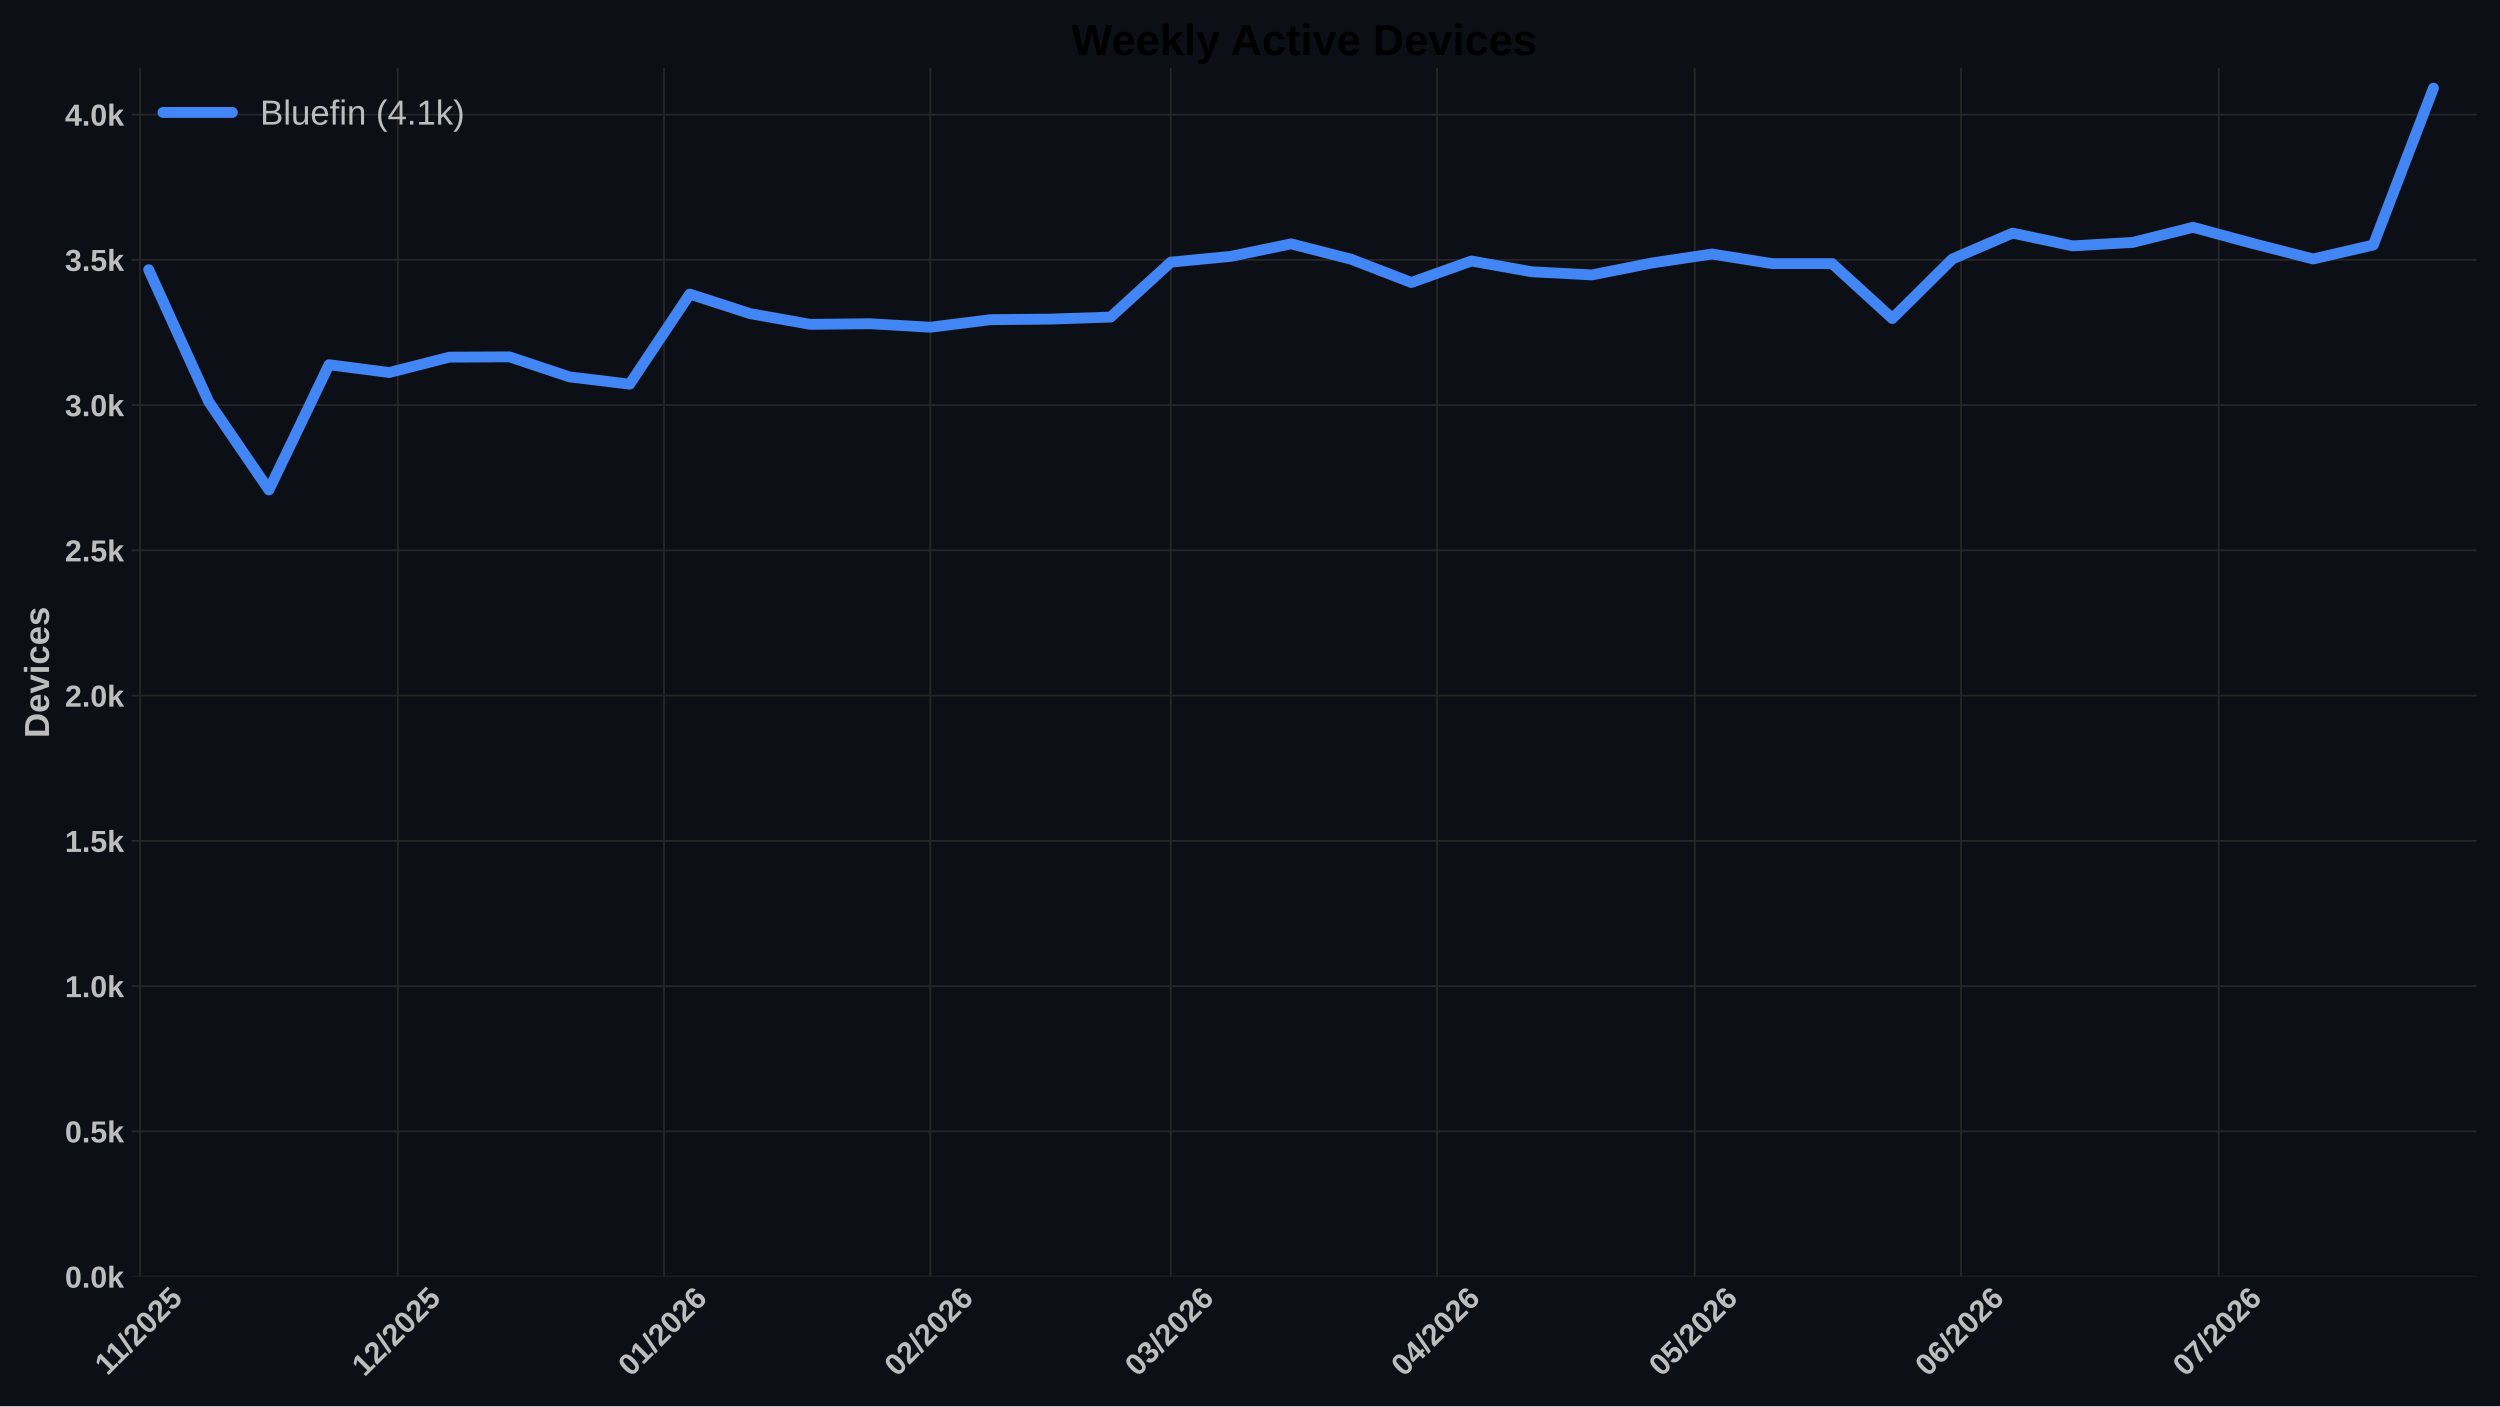
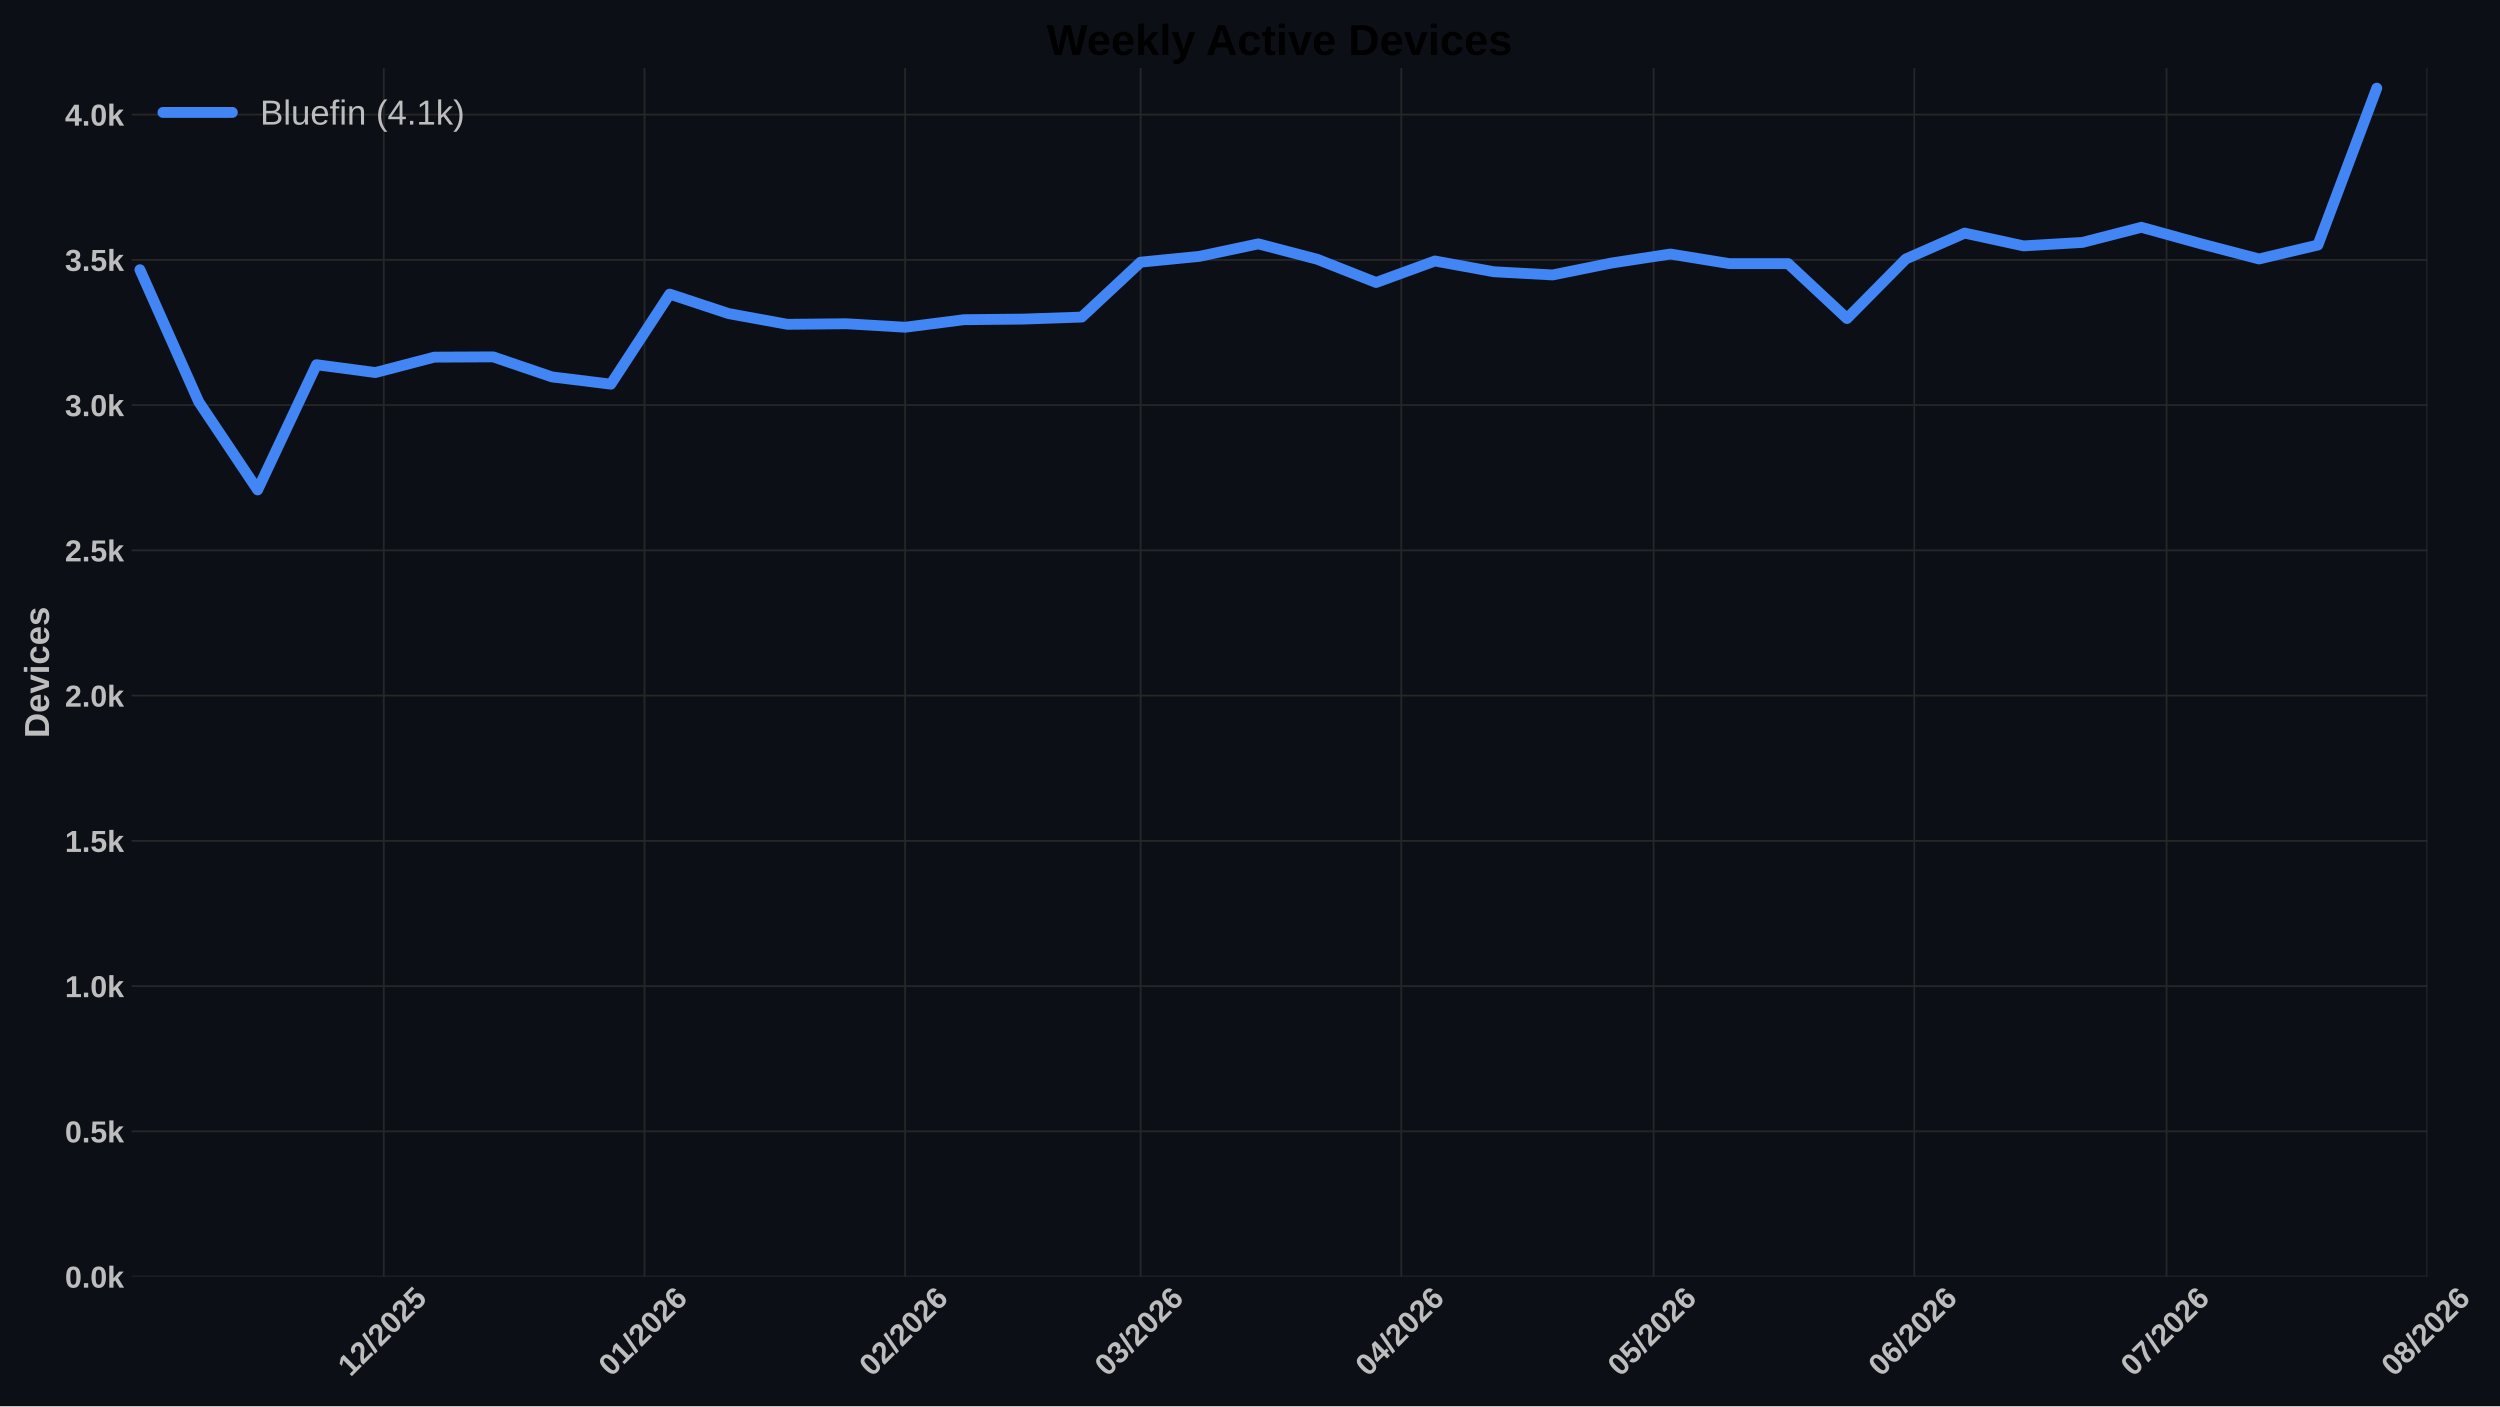
<svg xmlns="http://www.w3.org/2000/svg" xmlns:xlink="http://www.w3.org/1999/xlink" width="1152pt" height="648pt" viewBox="0 0 1152 648" version="1.1">
  <defs>
    <style type="text/css">*{stroke-linejoin: round; stroke-linecap: butt}</style>
  </defs>
  <g id="figure_1">
    <g id="patch_1">
      <path d="M 0 648  L 1152 648  L 1152 0  L 0 0  z " style="fill: #0c1016" />
    </g>
    <g id="axes_1">
      <g id="patch_2">
-         <path d="M 60.676 588.262  L 1141.2 588.262  L 1141.2 31.361  L 60.676 31.361  z " style="fill: #0c1016" />
+         <path d="M 60.676 588.262  L 1118.549 588.262  L 1118.549 31.361  L 60.676 31.361  z " style="fill: #0c1016" />
      </g>
      <g id="matplotlib.axis_1">
        <g id="xtick_1">
          <g id="line2d_1">
-             <path d="M 64.55 588.262  L 64.55 31.361  " clip-path="url(#p09e8acd601)" style="fill: none; stroke: #272727; stroke-width: 0.8; stroke-linecap: round" />
+             <path d="M 176.845 588.262  L 176.845 31.361  " clip-path="url(#pafa964f467)" style="fill: none; stroke: #272727; stroke-width: 0.8; stroke-linecap: round" />
          </g>
          <g id="line2d_2" />
          <g id="text_1">
-             <g style="fill: #bdbdbd" transform="translate(49.49422 634.2038) rotate(-45) scale(0.14 -0.14)">
+             <g style="fill: #bdbdbd" transform="translate(161.5171 634.7498) rotate(-45) scale(0.14 -0.14)">
              <defs>
                <path id="LiberationSans-Bold-14" d="M 403 0  L 403 653  L 1494 653  L 1494 3656  L 438 2997  L 438 3688  L 1541 4403  L 2372 4403  L 2372 653  L 3381 653  L 3381 0  L 403 0  z " transform="scale(0.015625)" />
+                 <path id="LiberationSans-Bold-15" d="M 222 0  L 222 609  Q 394 988 711 1347  Q 1028 1706 1509 2097  Q 1972 2472 2158 2715  Q 2344 2959 2344 3194  Q 2344 3769 1766 3769  Q 1484 3769 1336 3617  Q 1188 3466 1144 3163  L 259 3213  Q 334 3825 717 4147  Q 1100 4469 1759 4469  Q 2472 4469 2853 4144  Q 3234 3819 3234 3231  Q 3234 2922 3112 2672  Q 2991 2422 2800 2211  Q 2609 2000 2376 1815  Q 2144 1631 1925 1456  Q 1706 1281 1526 1103  Q 1347 925 1259 722  L 3303 722  L 3303 0  L 222 0  z " transform="scale(0.015625)" />
                <path id="LiberationSans-Bold-12" d="M 63 -128  L 972 4638  L 1716 4638  L 822 -128  L 63 -128  z " transform="scale(0.015625)" />
-                 <path id="LiberationSans-Bold-15" d="M 222 0  L 222 609  Q 394 988 711 1347  Q 1028 1706 1509 2097  Q 1972 2472 2158 2715  Q 2344 2959 2344 3194  Q 2344 3769 1766 3769  Q 1484 3769 1336 3617  Q 1188 3466 1144 3163  L 259 3213  Q 334 3825 717 4147  Q 1100 4469 1759 4469  Q 2472 4469 2853 4144  Q 3234 3819 3234 3231  Q 3234 2922 3112 2672  Q 2991 2422 2800 2211  Q 2609 2000 2376 1815  Q 2144 1631 1925 1456  Q 1706 1281 1526 1103  Q 1347 925 1259 722  L 3303 722  L 3303 0  L 222 0  z " transform="scale(0.015625)" />
                <path id="LiberationSans-Bold-13" d="M 3297 2203  Q 3297 1088 2914 512  Q 2531 -63 1766 -63  Q 253 -63 253 2203  Q 253 2994 418 3494  Q 584 3994 915 4231  Q 1247 4469 1791 4469  Q 2572 4469 2934 3903  Q 3297 3338 3297 2203  z M 2416 2203  Q 2416 2813 2356 3150  Q 2297 3488 2165 3634  Q 2034 3781 1784 3781  Q 1519 3781 1383 3632  Q 1247 3484 1189 3148  Q 1131 2813 1131 2203  Q 1131 1600 1192 1261  Q 1253 922 1386 775  Q 1519 628 1772 628  Q 2022 628 2158 783  Q 2294 938 2355 1278  Q 2416 1619 2416 2203  z " transform="scale(0.015625)" />
                <path id="LiberationSans-Bold-18" d="M 3381 1466  Q 3381 766 2945 351  Q 2509 -63 1750 -63  Q 1088 -63 689 235  Q 291 534 197 1100  L 1075 1172  Q 1144 891 1319 762  Q 1494 634 1759 634  Q 2088 634 2283 843  Q 2478 1053 2478 1447  Q 2478 1794 2293 2001  Q 2109 2209 1778 2209  Q 1413 2209 1181 1925  L 325 1925  L 478 4403  L 3125 4403  L 3125 3750  L 1275 3750  L 1203 2638  Q 1522 2919 2000 2919  Q 2628 2919 3004 2528  Q 3381 2138 3381 1466  z " transform="scale(0.015625)" />
              </defs>
              <use xlink:href="#LiberationSans-Bold-14" />
-               <use xlink:href="#LiberationSans-Bold-14" transform="translate(50.09375 0)" />
-               <use xlink:href="#LiberationSans-Bold-12" transform="translate(105.7031 0)" />
-               <use xlink:href="#LiberationSans-Bold-15" transform="translate(133.4844 0)" />
-               <use xlink:href="#LiberationSans-Bold-13" transform="translate(189.0938 0)" />
-               <use xlink:href="#LiberationSans-Bold-15" transform="translate(244.7031 0)" />
-               <use xlink:href="#LiberationSans-Bold-18" transform="translate(300.3125 0)" />
+               <use xlink:href="#LiberationSans-Bold-15" transform="translate(55.60938 0)" />
+               <use xlink:href="#LiberationSans-Bold-12" transform="translate(111.2188 0)" />
+               <use xlink:href="#LiberationSans-Bold-15" transform="translate(139 0)" />
+               <use xlink:href="#LiberationSans-Bold-13" transform="translate(194.6094 0)" />
+               <use xlink:href="#LiberationSans-Bold-15" transform="translate(250.2188 0)" />
+               <use xlink:href="#LiberationSans-Bold-18" transform="translate(305.8281 0)" />
            </g>
          </g>
        </g>
        <g id="xtick_2">
          <g id="line2d_3">
-             <path d="M 183.289 588.262  L 183.289 31.361  " clip-path="url(#p09e8acd601)" style="fill: none; stroke: #272727; stroke-width: 0.8; stroke-linecap: round" />
+             <path d="M 296.97 588.262  L 296.97 31.361  " clip-path="url(#pafa964f467)" style="fill: none; stroke: #272727; stroke-width: 0.8; stroke-linecap: round" />
          </g>
          <g id="line2d_4" />
          <g id="text_2">
-             <g style="fill: #bdbdbd" transform="translate(167.9602 634.7498) rotate(-45) scale(0.14 -0.14)">
-               <use xlink:href="#LiberationSans-Bold-14" />
-               <use xlink:href="#LiberationSans-Bold-15" transform="translate(55.60938 0)" />
-               <use xlink:href="#LiberationSans-Bold-12" transform="translate(111.2188 0)" />
-               <use xlink:href="#LiberationSans-Bold-15" transform="translate(139 0)" />
-               <use xlink:href="#LiberationSans-Bold-13" transform="translate(194.6094 0)" />
-               <use xlink:href="#LiberationSans-Bold-15" transform="translate(250.2188 0)" />
-               <use xlink:href="#LiberationSans-Bold-18" transform="translate(305.8281 0)" />
+             <g style="fill: #bdbdbd" transform="translate(281.6419 634.7498) rotate(-45) scale(0.14 -0.14)">
+               <defs>
+                 <path id="LiberationSans-Bold-19" d="M 3328 1441  Q 3328 738 2934 337  Q 2541 -63 1847 -63  Q 1069 -63 651 482  Q 234 1028 234 2100  Q 234 3278 657 3873  Q 1081 4469 1869 4469  Q 2428 4469 2751 4222  Q 3075 3975 3209 3456  L 2381 3341  Q 2263 3775 1850 3775  Q 1497 3775 1295 3422  Q 1094 3069 1094 2350  Q 1234 2584 1484 2709  Q 1734 2834 2050 2834  Q 2641 2834 2984 2459  Q 3328 2084 3328 1441  z M 2447 1416  Q 2447 1791 2273 1989  Q 2100 2188 1797 2188  Q 1506 2188 1331 2002  Q 1156 1816 1156 1509  Q 1156 1125 1339 873  Q 1522 622 1819 622  Q 2116 622 2281 833  Q 2447 1044 2447 1416  z " transform="scale(0.015625)" />
+               </defs>
+               <use xlink:href="#LiberationSans-Bold-13" />
+               <use xlink:href="#LiberationSans-Bold-14" transform="translate(55.60938 0)" />
+               <use xlink:href="#LiberationSans-Bold-12" transform="translate(111.2188 0)" />
+               <use xlink:href="#LiberationSans-Bold-15" transform="translate(139 0)" />
+               <use xlink:href="#LiberationSans-Bold-13" transform="translate(194.6094 0)" />
+               <use xlink:href="#LiberationSans-Bold-15" transform="translate(250.2188 0)" />
+               <use xlink:href="#LiberationSans-Bold-19" transform="translate(305.8281 0)" />
            </g>
          </g>
        </g>
        <g id="xtick_3">
          <g id="line2d_5">
-             <path d="M 305.985 588.262  L 305.985 31.361  " clip-path="url(#p09e8acd601)" style="fill: none; stroke: #272727; stroke-width: 0.8; stroke-linecap: round" />
+             <path d="M 417.095 588.262  L 417.095 31.361  " clip-path="url(#pafa964f467)" style="fill: none; stroke: #272727; stroke-width: 0.8; stroke-linecap: round" />
          </g>
          <g id="line2d_6" />
          <g id="text_3">
-             <g style="fill: #bdbdbd" transform="translate(290.6571 634.7498) rotate(-45) scale(0.14 -0.14)">
-               <defs>
-                 <path id="LiberationSans-Bold-19" d="M 3328 1441  Q 3328 738 2934 337  Q 2541 -63 1847 -63  Q 1069 -63 651 482  Q 234 1028 234 2100  Q 234 3278 657 3873  Q 1081 4469 1869 4469  Q 2428 4469 2751 4222  Q 3075 3975 3209 3456  L 2381 3341  Q 2263 3775 1850 3775  Q 1497 3775 1295 3422  Q 1094 3069 1094 2350  Q 1234 2584 1484 2709  Q 1734 2834 2050 2834  Q 2641 2834 2984 2459  Q 3328 2084 3328 1441  z M 2447 1416  Q 2447 1791 2273 1989  Q 2100 2188 1797 2188  Q 1506 2188 1331 2002  Q 1156 1816 1156 1509  Q 1156 1125 1339 873  Q 1522 622 1819 622  Q 2116 622 2281 833  Q 2447 1044 2447 1416  z " transform="scale(0.015625)" />
-               </defs>
-               <use xlink:href="#LiberationSans-Bold-13" />
-               <use xlink:href="#LiberationSans-Bold-14" transform="translate(55.60938 0)" />
+             <g style="fill: #bdbdbd" transform="translate(401.7667 634.7498) rotate(-45) scale(0.14 -0.14)">
+               <use xlink:href="#LiberationSans-Bold-13" />
+               <use xlink:href="#LiberationSans-Bold-15" transform="translate(55.60938 0)" />
              <use xlink:href="#LiberationSans-Bold-12" transform="translate(111.2188 0)" />
              <use xlink:href="#LiberationSans-Bold-15" transform="translate(139 0)" />
              <use xlink:href="#LiberationSans-Bold-13" transform="translate(194.6094 0)" />
              <use xlink:href="#LiberationSans-Bold-15" transform="translate(250.2188 0)" />
              <use xlink:href="#LiberationSans-Bold-19" transform="translate(305.8281 0)" />
            </g>
          </g>
        </g>
        <g id="xtick_4">
          <g id="line2d_7">
-             <path d="M 428.682 588.262  L 428.682 31.361  " clip-path="url(#p09e8acd601)" style="fill: none; stroke: #272727; stroke-width: 0.8; stroke-linecap: round" />
+             <path d="M 525.595 588.262  L 525.595 31.361  " clip-path="url(#pafa964f467)" style="fill: none; stroke: #272727; stroke-width: 0.8; stroke-linecap: round" />
          </g>
          <g id="line2d_8" />
          <g id="text_4">
-             <g style="fill: #bdbdbd" transform="translate(413.354 634.7498) rotate(-45) scale(0.14 -0.14)">
-               <use xlink:href="#LiberationSans-Bold-13" />
-               <use xlink:href="#LiberationSans-Bold-15" transform="translate(55.60938 0)" />
+             <g style="fill: #bdbdbd" transform="translate(510.2665 634.7498) rotate(-45) scale(0.14 -0.14)">
+               <defs>
+                 <path id="LiberationSans-Bold-16" d="M 3328 1222  Q 3328 603 2922 265  Q 2516 -72 1766 -72  Q 1056 -72 637 254  Q 219 581 147 1197  L 1041 1275  Q 1125 641 1763 641  Q 2078 641 2253 797  Q 2428 953 2428 1275  Q 2428 1569 2215 1725  Q 2003 1881 1584 1881  L 1278 1881  L 1278 2591  L 1566 2591  Q 1944 2591 2134 2745  Q 2325 2900 2325 3188  Q 2325 3459 2173 3614  Q 2022 3769 1731 3769  Q 1459 3769 1292 3619  Q 1125 3469 1100 3194  L 222 3256  Q 291 3825 694 4147  Q 1097 4469 1747 4469  Q 2438 4469 2827 4158  Q 3216 3847 3216 3297  Q 3216 2884 2973 2618  Q 2731 2353 2275 2266  L 2275 2253  Q 2781 2194 3054 1920  Q 3328 1647 3328 1222  z " transform="scale(0.015625)" />
+               </defs>
+               <use xlink:href="#LiberationSans-Bold-13" />
+               <use xlink:href="#LiberationSans-Bold-16" transform="translate(55.60938 0)" />
              <use xlink:href="#LiberationSans-Bold-12" transform="translate(111.2188 0)" />
              <use xlink:href="#LiberationSans-Bold-15" transform="translate(139 0)" />
              <use xlink:href="#LiberationSans-Bold-13" transform="translate(194.6094 0)" />
              <use xlink:href="#LiberationSans-Bold-15" transform="translate(250.2188 0)" />
              <use xlink:href="#LiberationSans-Bold-19" transform="translate(305.8281 0)" />
            </g>
          </g>
        </g>
        <g id="xtick_5">
          <g id="line2d_9">
-             <path d="M 539.505 588.262  L 539.505 31.361  " clip-path="url(#p09e8acd601)" style="fill: none; stroke: #272727; stroke-width: 0.8; stroke-linecap: round" />
+             <path d="M 645.72 588.262  L 645.72 31.361  " clip-path="url(#pafa964f467)" style="fill: none; stroke: #272727; stroke-width: 0.8; stroke-linecap: round" />
          </g>
          <g id="line2d_10" />
          <g id="text_5">
-             <g style="fill: #bdbdbd" transform="translate(524.177 634.7498) rotate(-45) scale(0.14 -0.14)">
-               <defs>
-                 <path id="LiberationSans-Bold-16" d="M 3328 1222  Q 3328 603 2922 265  Q 2516 -72 1766 -72  Q 1056 -72 637 254  Q 219 581 147 1197  L 1041 1275  Q 1125 641 1763 641  Q 2078 641 2253 797  Q 2428 953 2428 1275  Q 2428 1569 2215 1725  Q 2003 1881 1584 1881  L 1278 1881  L 1278 2591  L 1566 2591  Q 1944 2591 2134 2745  Q 2325 2900 2325 3188  Q 2325 3459 2173 3614  Q 2022 3769 1731 3769  Q 1459 3769 1292 3619  Q 1125 3469 1100 3194  L 222 3256  Q 291 3825 694 4147  Q 1097 4469 1747 4469  Q 2438 4469 2827 4158  Q 3216 3847 3216 3297  Q 3216 2884 2973 2618  Q 2731 2353 2275 2266  L 2275 2253  Q 2781 2194 3054 1920  Q 3328 1647 3328 1222  z " transform="scale(0.015625)" />
-               </defs>
-               <use xlink:href="#LiberationSans-Bold-13" />
-               <use xlink:href="#LiberationSans-Bold-16" transform="translate(55.60938 0)" />
+             <g style="fill: #bdbdbd" transform="translate(630.3912 634.7498) rotate(-45) scale(0.14 -0.14)">
+               <defs>
+                 <path id="LiberationSans-Bold-17" d="M 2938 897  L 2938 0  L 2100 0  L 2100 897  L 97 897  L 97 1556  L 1956 4403  L 2938 4403  L 2938 1550  L 3525 1550  L 3525 897  L 2938 897  z M 2100 2991  Q 2100 3159 2111 3356  Q 2122 3553 2128 3609  Q 2047 3434 1834 3103  L 813 1550  L 2100 1550  L 2100 2991  z " transform="scale(0.015625)" />
+               </defs>
+               <use xlink:href="#LiberationSans-Bold-13" />
+               <use xlink:href="#LiberationSans-Bold-17" transform="translate(55.60938 0)" />
              <use xlink:href="#LiberationSans-Bold-12" transform="translate(111.2188 0)" />
              <use xlink:href="#LiberationSans-Bold-15" transform="translate(139 0)" />
              <use xlink:href="#LiberationSans-Bold-13" transform="translate(194.6094 0)" />
              <use xlink:href="#LiberationSans-Bold-15" transform="translate(250.2188 0)" />
              <use xlink:href="#LiberationSans-Bold-19" transform="translate(305.8281 0)" />
            </g>
          </g>
        </g>
        <g id="xtick_6">
          <g id="line2d_11">
-             <path d="M 662.202 588.262  L 662.202 31.361  " clip-path="url(#p09e8acd601)" style="fill: none; stroke: #272727; stroke-width: 0.8; stroke-linecap: round" />
+             <path d="M 761.969 588.262  L 761.969 31.361  " clip-path="url(#pafa964f467)" style="fill: none; stroke: #272727; stroke-width: 0.8; stroke-linecap: round" />
          </g>
          <g id="line2d_12" />
          <g id="text_6">
-             <g style="fill: #bdbdbd" transform="translate(646.8739 634.7498) rotate(-45) scale(0.14 -0.14)">
-               <defs>
-                 <path id="LiberationSans-Bold-17" d="M 2938 897  L 2938 0  L 2100 0  L 2100 897  L 97 897  L 97 1556  L 1956 4403  L 2938 4403  L 2938 1550  L 3525 1550  L 3525 897  L 2938 897  z M 2100 2991  Q 2100 3159 2111 3356  Q 2122 3553 2128 3609  Q 2047 3434 1834 3103  L 813 1550  L 2100 1550  L 2100 2991  z " transform="scale(0.015625)" />
-               </defs>
-               <use xlink:href="#LiberationSans-Bold-13" />
-               <use xlink:href="#LiberationSans-Bold-17" transform="translate(55.60938 0)" />
+             <g style="fill: #bdbdbd" transform="translate(746.641 634.7498) rotate(-45) scale(0.14 -0.14)">
+               <use xlink:href="#LiberationSans-Bold-13" />
+               <use xlink:href="#LiberationSans-Bold-18" transform="translate(55.60938 0)" />
              <use xlink:href="#LiberationSans-Bold-12" transform="translate(111.2188 0)" />
              <use xlink:href="#LiberationSans-Bold-15" transform="translate(139 0)" />
              <use xlink:href="#LiberationSans-Bold-13" transform="translate(194.6094 0)" />
              <use xlink:href="#LiberationSans-Bold-15" transform="translate(250.2188 0)" />
              <use xlink:href="#LiberationSans-Bold-19" transform="translate(305.8281 0)" />
            </g>
          </g>
        </g>
        <g id="xtick_7">
          <g id="line2d_13">
-             <path d="M 780.941 588.262  L 780.941 31.361  " clip-path="url(#p09e8acd601)" style="fill: none; stroke: #272727; stroke-width: 0.8; stroke-linecap: round" />
+             <path d="M 882.094 588.262  L 882.094 31.361  " clip-path="url(#pafa964f467)" style="fill: none; stroke: #272727; stroke-width: 0.8; stroke-linecap: round" />
          </g>
          <g id="line2d_14" />
          <g id="text_7">
-             <g style="fill: #bdbdbd" transform="translate(765.6128 634.7498) rotate(-45) scale(0.14 -0.14)">
-               <use xlink:href="#LiberationSans-Bold-13" />
-               <use xlink:href="#LiberationSans-Bold-18" transform="translate(55.60938 0)" />
+             <g style="fill: #bdbdbd" transform="translate(866.7658 634.7498) rotate(-45) scale(0.14 -0.14)">
+               <use xlink:href="#LiberationSans-Bold-13" />
+               <use xlink:href="#LiberationSans-Bold-19" transform="translate(55.60938 0)" />
              <use xlink:href="#LiberationSans-Bold-12" transform="translate(111.2188 0)" />
              <use xlink:href="#LiberationSans-Bold-15" transform="translate(139 0)" />
              <use xlink:href="#LiberationSans-Bold-13" transform="translate(194.6094 0)" />
              <use xlink:href="#LiberationSans-Bold-15" transform="translate(250.2188 0)" />
              <use xlink:href="#LiberationSans-Bold-19" transform="translate(305.8281 0)" />
            </g>
          </g>
        </g>
        <g id="xtick_8">
          <g id="line2d_15">
-             <path d="M 903.638 588.262  L 903.638 31.361  " clip-path="url(#p09e8acd601)" style="fill: none; stroke: #272727; stroke-width: 0.8; stroke-linecap: round" />
+             <path d="M 998.344 588.262  L 998.344 31.361  " clip-path="url(#pafa964f467)" style="fill: none; stroke: #272727; stroke-width: 0.8; stroke-linecap: round" />
          </g>
          <g id="line2d_16" />
          <g id="text_8">
-             <g style="fill: #bdbdbd" transform="translate(888.3097 634.7498) rotate(-45) scale(0.14 -0.14)">
-               <use xlink:href="#LiberationSans-Bold-13" />
-               <use xlink:href="#LiberationSans-Bold-19" transform="translate(55.60938 0)" />
+             <g style="fill: #bdbdbd" transform="translate(983.0155 634.7498) rotate(-45) scale(0.14 -0.14)">
+               <defs>
+                 <path id="LiberationSans-Bold-1a" d="M 3278 3706  Q 2981 3238 2717 2797  Q 2453 2356 2256 1911  Q 2059 1466 1945 995  Q 1831 525 1831 0  L 916 0  Q 916 550 1059 1064  Q 1203 1578 1475 2111  Q 1747 2644 2463 3681  L 275 3681  L 275 4403  L 3278 4403  L 3278 3706  z " transform="scale(0.015625)" />
+               </defs>
+               <use xlink:href="#LiberationSans-Bold-13" />
+               <use xlink:href="#LiberationSans-Bold-1a" transform="translate(55.60938 0)" />
              <use xlink:href="#LiberationSans-Bold-12" transform="translate(111.2188 0)" />
              <use xlink:href="#LiberationSans-Bold-15" transform="translate(139 0)" />
              <use xlink:href="#LiberationSans-Bold-13" transform="translate(194.6094 0)" />
              <use xlink:href="#LiberationSans-Bold-15" transform="translate(250.2188 0)" />
              <use xlink:href="#LiberationSans-Bold-19" transform="translate(305.8281 0)" />
            </g>
          </g>
        </g>
        <g id="xtick_9">
          <g id="line2d_17">
-             <path d="M 1022.377 588.262  L 1022.377 31.361  " clip-path="url(#p09e8acd601)" style="fill: none; stroke: #272727; stroke-width: 0.8; stroke-linecap: round" />
+             <path d="M 1118.469 588.262  L 1118.469 31.361  " clip-path="url(#pafa964f467)" style="fill: none; stroke: #272727; stroke-width: 0.8; stroke-linecap: round" />
          </g>
          <g id="line2d_18" />
          <g id="text_9">
-             <g style="fill: #bdbdbd" transform="translate(1007.049 634.7498) rotate(-45) scale(0.14 -0.14)">
-               <defs>
-                 <path id="LiberationSans-Bold-1a" d="M 3278 3706  Q 2981 3238 2717 2797  Q 2453 2356 2256 1911  Q 2059 1466 1945 995  Q 1831 525 1831 0  L 916 0  Q 916 550 1059 1064  Q 1203 1578 1475 2111  Q 1747 2644 2463 3681  L 275 3681  L 275 4403  L 3278 4403  L 3278 3706  z " transform="scale(0.015625)" />
-               </defs>
-               <use xlink:href="#LiberationSans-Bold-13" />
-               <use xlink:href="#LiberationSans-Bold-1a" transform="translate(55.60938 0)" />
+             <g style="fill: #bdbdbd" transform="translate(1103.14 634.7498) rotate(-45) scale(0.14 -0.14)">
+               <defs>
+                 <path id="LiberationSans-Bold-1b" d="M 3363 1241  Q 3363 622 2953 279  Q 2544 -63 1784 -63  Q 1031 -63 617 278  Q 203 619 203 1234  Q 203 1656 447 1945  Q 691 2234 1100 2303  L 1100 2316  Q 744 2394 525 2669  Q 306 2944 306 3303  Q 306 3844 689 4156  Q 1072 4469 1772 4469  Q 2488 4469 2870 4164  Q 3253 3859 3253 3297  Q 3253 2938 3036 2666  Q 2819 2394 2453 2322  L 2453 2309  Q 2878 2241 3120 1961  Q 3363 1681 3363 1241  z M 2350 3250  Q 2350 3563 2206 3708  Q 2063 3853 1772 3853  Q 1203 3853 1203 3250  Q 1203 2619 1778 2619  Q 2066 2619 2208 2766  Q 2350 2913 2350 3250  z M 2453 1313  Q 2453 2003 1766 2003  Q 1447 2003 1276 1822  Q 1106 1641 1106 1300  Q 1106 913 1275 734  Q 1444 556 1791 556  Q 2131 556 2292 734  Q 2453 913 2453 1313  z " transform="scale(0.015625)" />
+               </defs>
+               <use xlink:href="#LiberationSans-Bold-13" />
+               <use xlink:href="#LiberationSans-Bold-1b" transform="translate(55.60938 0)" />
              <use xlink:href="#LiberationSans-Bold-12" transform="translate(111.2188 0)" />
              <use xlink:href="#LiberationSans-Bold-15" transform="translate(139 0)" />
              <use xlink:href="#LiberationSans-Bold-13" transform="translate(194.6094 0)" />
              <use xlink:href="#LiberationSans-Bold-15" transform="translate(250.2188 0)" />
              <use xlink:href="#LiberationSans-Bold-19" transform="translate(305.8281 0)" />
            </g>
          </g>
        </g>
      </g>
      <g id="matplotlib.axis_2">
        <g id="ytick_1">
          <g id="line2d_19">
-             <path d="M 60.676 588.262  L 1141.2 588.262  " clip-path="url(#p09e8acd601)" style="fill: none; stroke: #272727; stroke-width: 0.8; stroke-linecap: round" />
+             <path d="M 60.676 588.262  L 1118.549 588.262  " clip-path="url(#pafa964f467)" style="fill: none; stroke: #272727; stroke-width: 0.8; stroke-linecap: round" />
          </g>
          <g id="line2d_20" />
          <g id="text_10">
            <g style="fill: #bdbdbd" transform="translate(29.93031 593.3584) scale(0.14 -0.14)">
              <defs>
                <path id="LiberationSans-Bold-11" d="M 434 0  L 434 953  L 1338 953  L 1338 0  L 434 0  z " transform="scale(0.015625)" />
                <path id="LiberationSans-Bold-4e" d="M 2606 0  L 1703 1531  L 1325 1269  L 1325 0  L 447 0  L 447 4638  L 1325 4638  L 1325 1981  L 2531 3381  L 3475 3381  L 2288 2063  L 3566 0  L 2606 0  z " transform="scale(0.015625)" />
              </defs>
              <use xlink:href="#LiberationSans-Bold-13" />
              <use xlink:href="#LiberationSans-Bold-11" transform="translate(55.60938 0)" />
              <use xlink:href="#LiberationSans-Bold-13" transform="translate(83.39062 0)" />
              <use xlink:href="#LiberationSans-Bold-4e" transform="translate(139 0)" />
            </g>
          </g>
        </g>
        <g id="ytick_2">
          <g id="line2d_21">
-             <path d="M 60.676 521.329  L 1141.2 521.329  " clip-path="url(#p09e8acd601)" style="fill: none; stroke: #272727; stroke-width: 0.8; stroke-linecap: round" />
+             <path d="M 60.676 521.329  L 1118.549 521.329  " clip-path="url(#pafa964f467)" style="fill: none; stroke: #272727; stroke-width: 0.8; stroke-linecap: round" />
          </g>
          <g id="line2d_22" />
          <g id="text_11">
            <g style="fill: #bdbdbd" transform="translate(29.93031 526.4256) scale(0.14 -0.14)">
              <use xlink:href="#LiberationSans-Bold-13" />
              <use xlink:href="#LiberationSans-Bold-11" transform="translate(55.60938 0)" />
              <use xlink:href="#LiberationSans-Bold-18" transform="translate(83.39062 0)" />
              <use xlink:href="#LiberationSans-Bold-4e" transform="translate(139 0)" />
            </g>
          </g>
        </g>
        <g id="ytick_3">
          <g id="line2d_23">
-             <path d="M 60.676 454.396  L 1141.2 454.396  " clip-path="url(#p09e8acd601)" style="fill: none; stroke: #272727; stroke-width: 0.8; stroke-linecap: round" />
+             <path d="M 60.676 454.396  L 1118.549 454.396  " clip-path="url(#pafa964f467)" style="fill: none; stroke: #272727; stroke-width: 0.8; stroke-linecap: round" />
          </g>
          <g id="line2d_24" />
          <g id="text_12">
            <g style="fill: #bdbdbd" transform="translate(29.93031 459.4927) scale(0.14 -0.14)">
              <use xlink:href="#LiberationSans-Bold-14" />
              <use xlink:href="#LiberationSans-Bold-11" transform="translate(55.60938 0)" />
              <use xlink:href="#LiberationSans-Bold-13" transform="translate(83.39062 0)" />
              <use xlink:href="#LiberationSans-Bold-4e" transform="translate(139 0)" />
            </g>
          </g>
        </g>
        <g id="ytick_4">
          <g id="line2d_25">
-             <path d="M 60.676 387.464  L 1141.2 387.464  " clip-path="url(#p09e8acd601)" style="fill: none; stroke: #272727; stroke-width: 0.8; stroke-linecap: round" />
+             <path d="M 60.676 387.464  L 1118.549 387.464  " clip-path="url(#pafa964f467)" style="fill: none; stroke: #272727; stroke-width: 0.8; stroke-linecap: round" />
          </g>
          <g id="line2d_26" />
          <g id="text_13">
            <g style="fill: #bdbdbd" transform="translate(29.93031 392.5598) scale(0.14 -0.14)">
              <use xlink:href="#LiberationSans-Bold-14" />
              <use xlink:href="#LiberationSans-Bold-11" transform="translate(55.60938 0)" />
              <use xlink:href="#LiberationSans-Bold-18" transform="translate(83.39062 0)" />
              <use xlink:href="#LiberationSans-Bold-4e" transform="translate(139 0)" />
            </g>
          </g>
        </g>
        <g id="ytick_5">
          <g id="line2d_27">
-             <path d="M 60.676 320.531  L 1141.2 320.531  " clip-path="url(#p09e8acd601)" style="fill: none; stroke: #272727; stroke-width: 0.8; stroke-linecap: round" />
+             <path d="M 60.676 320.531  L 1118.549 320.531  " clip-path="url(#pafa964f467)" style="fill: none; stroke: #272727; stroke-width: 0.8; stroke-linecap: round" />
          </g>
          <g id="line2d_28" />
          <g id="text_14">
            <g style="fill: #bdbdbd" transform="translate(29.93031 325.6269) scale(0.14 -0.14)">
              <use xlink:href="#LiberationSans-Bold-15" />
              <use xlink:href="#LiberationSans-Bold-11" transform="translate(55.60938 0)" />
              <use xlink:href="#LiberationSans-Bold-13" transform="translate(83.39062 0)" />
              <use xlink:href="#LiberationSans-Bold-4e" transform="translate(139 0)" />
            </g>
          </g>
        </g>
        <g id="ytick_6">
          <g id="line2d_29">
-             <path d="M 60.676 253.598  L 1141.2 253.598  " clip-path="url(#p09e8acd601)" style="fill: none; stroke: #272727; stroke-width: 0.8; stroke-linecap: round" />
+             <path d="M 60.676 253.598  L 1118.549 253.598  " clip-path="url(#pafa964f467)" style="fill: none; stroke: #272727; stroke-width: 0.8; stroke-linecap: round" />
          </g>
          <g id="line2d_30" />
          <g id="text_15">
            <g style="fill: #bdbdbd" transform="translate(29.93031 258.694) scale(0.14 -0.14)">
              <use xlink:href="#LiberationSans-Bold-15" />
              <use xlink:href="#LiberationSans-Bold-11" transform="translate(55.60938 0)" />
              <use xlink:href="#LiberationSans-Bold-18" transform="translate(83.39062 0)" />
              <use xlink:href="#LiberationSans-Bold-4e" transform="translate(139 0)" />
            </g>
          </g>
        </g>
        <g id="ytick_7">
          <g id="line2d_31">
-             <path d="M 60.676 186.665  L 1141.2 186.665  " clip-path="url(#p09e8acd601)" style="fill: none; stroke: #272727; stroke-width: 0.8; stroke-linecap: round" />
+             <path d="M 60.676 186.665  L 1118.549 186.665  " clip-path="url(#pafa964f467)" style="fill: none; stroke: #272727; stroke-width: 0.8; stroke-linecap: round" />
          </g>
          <g id="line2d_32" />
          <g id="text_16" style="fill: #bdbdbd">
            <g style="fill: #bdbdbd" transform="translate(29.93031 191.7611) scale(0.14 -0.14)">
              <use xlink:href="#LiberationSans-Bold-16" />
              <use xlink:href="#LiberationSans-Bold-11" transform="translate(55.60938 0)" />
              <use xlink:href="#LiberationSans-Bold-13" transform="translate(83.39062 0)" />
              <use xlink:href="#LiberationSans-Bold-4e" transform="translate(139 0)" />
            </g>
          </g>
        </g>
        <g id="ytick_8">
          <g id="line2d_33">
-             <path d="M 60.676 119.732  L 1141.2 119.732  " clip-path="url(#p09e8acd601)" style="fill: none; stroke: #272727; stroke-width: 0.8; stroke-linecap: round" />
+             <path d="M 60.676 119.732  L 1118.549 119.732  " clip-path="url(#pafa964f467)" style="fill: none; stroke: #272727; stroke-width: 0.8; stroke-linecap: round" />
          </g>
          <g id="line2d_34" />
          <g id="text_17">
            <g style="fill: #bdbdbd" transform="translate(29.93031 124.8282) scale(0.14 -0.14)">
              <use xlink:href="#LiberationSans-Bold-16" />
              <use xlink:href="#LiberationSans-Bold-11" transform="translate(55.60938 0)" />
              <use xlink:href="#LiberationSans-Bold-18" transform="translate(83.39062 0)" />
              <use xlink:href="#LiberationSans-Bold-4e" transform="translate(139 0)" />
            </g>
          </g>
        </g>
        <g id="ytick_9">
          <g id="line2d_35">
-             <path d="M 60.676 52.799  L 1141.2 52.799  " clip-path="url(#p09e8acd601)" style="fill: none; stroke: #272727; stroke-width: 0.8; stroke-linecap: round" />
+             <path d="M 60.676 52.799  L 1118.549 52.799  " clip-path="url(#pafa964f467)" style="fill: none; stroke: #272727; stroke-width: 0.8; stroke-linecap: round" />
          </g>
          <g id="line2d_36" />
          <g id="text_18">
            <g style="fill: #bdbdbd" transform="translate(29.93031 57.89534) scale(0.14 -0.14)">
              <use xlink:href="#LiberationSans-Bold-17" />
              <use xlink:href="#LiberationSans-Bold-11" transform="translate(55.60938 0)" />
              <use xlink:href="#LiberationSans-Bold-13" transform="translate(83.39062 0)" />
              <use xlink:href="#LiberationSans-Bold-4e" transform="translate(139 0)" />
            </g>
          </g>
        </g>
        <g id="text_19">
          <g style="fill: #bdbdbd" transform="translate(22.56312 340.0552) rotate(-90) scale(0.16 -0.16)">
            <defs>
              <path id="LiberationSans-Bold-27" d="M 4353 2234  Q 4353 1553 4086 1045  Q 3819 538 3330 269  Q 2841 0 2209 0  L 428 0  L 428 4403  L 2022 4403  Q 3134 4403 3743 3842  Q 4353 3281 4353 2234  z M 3425 2234  Q 3425 2944 3056 3317  Q 2688 3691 2003 3691  L 1350 3691  L 1350 713  L 2131 713  Q 2725 713 3075 1122  Q 3425 1531 3425 2234  z " transform="scale(0.015625)" />
              <path id="LiberationSans-Bold-48" d="M 1831 -63  Q 1069 -63 659 389  Q 250 841 250 1706  Q 250 2544 665 2994  Q 1081 3444 1844 3444  Q 2572 3444 2956 2961  Q 3341 2478 3341 1547  L 3341 1522  L 1172 1522  Q 1172 1028 1355 776  Q 1538 525 1875 525  Q 2341 525 2463 928  L 3291 856  Q 2931 -63 1831 -63  z M 1831 2891  Q 1522 2891 1355 2675  Q 1188 2459 1178 2072  L 2491 2072  Q 2466 2481 2294 2686  Q 2122 2891 1831 2891  z " transform="scale(0.015625)" />
              <path id="LiberationSans-Bold-59" d="M 2284 0  L 1234 0  L 25 3381  L 953 3381  L 1544 1491  Q 1591 1334 1766 709  Q 1797 838 1894 1159  Q 1991 1481 2613 3381  L 3531 3381  L 2284 0  z " transform="scale(0.015625)" />
              <path id="LiberationSans-Bold-4c" d="M 447 3991  L 447 4638  L 1325 4638  L 1325 3991  L 447 3991  z M 447 0  L 447 3381  L 1325 3381  L 1325 0  L 447 0  z " transform="scale(0.015625)" />
              <path id="LiberationSans-Bold-46" d="M 1856 -63  Q 1088 -63 669 395  Q 250 853 250 1672  Q 250 2509 672 2976  Q 1094 3444 1869 3444  Q 2466 3444 2856 3144  Q 3247 2844 3347 2316  L 2463 2272  Q 2425 2531 2275 2686  Q 2125 2841 1850 2841  Q 1172 2841 1172 1706  Q 1172 538 1863 538  Q 2113 538 2281 695  Q 2450 853 2491 1166  L 3372 1125  Q 3325 778 3123 506  Q 2922 234 2594 85  Q 2266 -63 1856 -63  z " transform="scale(0.015625)" />
              <path id="LiberationSans-Bold-56" d="M 3297 988  Q 3297 497 2895 217  Q 2494 -63 1784 -63  Q 1088 -63 717 157  Q 347 378 225 844  L 997 959  Q 1063 719 1223 619  Q 1384 519 1784 519  Q 2153 519 2322 612  Q 2491 706 2491 906  Q 2491 1069 2355 1164  Q 2219 1259 1894 1325  Q 1150 1472 890 1598  Q 631 1725 495 1926  Q 359 2128 359 2422  Q 359 2906 732 3176  Q 1106 3447 1791 3447  Q 2394 3447 2761 3212  Q 3128 2978 3219 2534  L 2441 2453  Q 2403 2659 2256 2761  Q 2109 2863 1791 2863  Q 1478 2863 1322 2783  Q 1166 2703 1166 2516  Q 1166 2369 1286 2283  Q 1406 2197 1691 2141  Q 2088 2059 2395 1973  Q 2703 1888 2889 1769  Q 3075 1650 3186 1464  Q 3297 1278 3297 988  z " transform="scale(0.015625)" />
            </defs>
            <use xlink:href="#LiberationSans-Bold-27" />
            <use xlink:href="#LiberationSans-Bold-48" transform="translate(72.21875 0)" />
            <use xlink:href="#LiberationSans-Bold-59" transform="translate(127.8281 0)" />
            <use xlink:href="#LiberationSans-Bold-4c" transform="translate(183.4375 0)" />
            <use xlink:href="#LiberationSans-Bold-46" transform="translate(211.2188 0)" />
            <use xlink:href="#LiberationSans-Bold-48" transform="translate(266.8281 0)" />
            <use xlink:href="#LiberationSans-Bold-56" transform="translate(322.4375 0)" />
          </g>
        </g>
      </g>
      <g id="line2d_37">
-         <path d="M 68.508 124.283  L 96.213 185.192  L 123.919 225.754  L 151.625 168.058  L 179.331 171.672  L 207.036 164.577  L 234.742 164.443  L 262.448 173.68  L 290.154 177.027  L 317.859 135.528  L 345.565 144.497  L 373.271 149.45  L 400.977 149.183  L 428.682 150.789  L 456.388 147.308  L 484.094 147.041  L 511.8 146.104  L 539.505 120.803  L 567.211 118.126  L 594.917 112.369  L 622.623 119.464  L 650.328 130.174  L 678.034 120.268  L 705.74 125.221  L 733.446 126.693  L 761.151 121.205  L 788.857 117.055  L 816.563 121.472  L 844.269 121.472  L 871.974 146.773  L 899.68 119.33  L 927.386 107.416  L 955.092 113.306  L 982.797 111.7  L 1010.503 104.739  L 1038.209 112.236  L 1065.915 119.33  L 1093.62 112.905  L 1121.326 40.617  " clip-path="url(#p09e8acd601)" style="fill: none; stroke: #4285f4; stroke-width: 5; stroke-linecap: round" />
+         <path d="M 64.471 124.283  L 91.596 185.192  L 118.721 225.754  L 145.846 168.058  L 172.97 171.672  L 200.095 164.577  L 227.22 164.443  L 254.345 173.68  L 281.47 177.027  L 308.595 135.528  L 335.72 144.497  L 362.845 149.45  L 389.97 149.183  L 417.095 150.789  L 444.22 147.308  L 471.345 147.041  L 498.47 146.104  L 525.595 120.803  L 552.72 118.126  L 579.845 112.369  L 606.97 119.464  L 634.095 130.174  L 661.22 120.268  L 688.344 125.221  L 715.469 126.693  L 742.594 121.205  L 769.719 117.055  L 796.844 121.472  L 823.969 121.472  L 851.094 146.773  L 878.219 119.33  L 905.344 107.416  L 932.469 113.306  L 959.594 111.7  L 986.719 104.739  L 1013.844 112.236  L 1040.969 119.33  L 1068.094 112.905  L 1095.219 40.617  " clip-path="url(#pafa964f467)" style="fill: none; stroke: #4285f4; stroke-width: 5; stroke-linecap: round" />
      </g>
      <g id="patch_3">
        <path d="M 60.676 588.262  L 60.676 31.361  " style="fill: none" />
      </g>
      <g id="patch_4">
-         <path d="M 1141.2 588.262  L 1141.2 31.361  " style="fill: none" />
+         <path d="M 1118.549 588.262  L 1118.549 31.361  " style="fill: none" />
      </g>
      <g id="patch_5">
-         <path d="M 60.676 588.262  L 1141.2 588.262  " style="fill: none" />
+         <path d="M 60.676 588.262  L 1118.549 588.262  " style="fill: none" />
      </g>
      <g id="patch_6">
-         <path d="M 60.676 31.361  L 1141.2 31.361  " style="fill: none" />
+         <path d="M 60.676 31.361  L 1118.549 31.361  " style="fill: none" />
      </g>
      <g id="text_20">
-         <g transform="translate(493.655 25.36055) scale(0.2 -0.2)">
+         <g transform="translate(482.3293 25.36055) scale(0.2 -0.2)">
          <defs>
            <path id="LiberationSans-Bold-3a" d="M 4897 0  L 3803 0  L 3206 2547  Q 3097 2997 3022 3488  Q 2947 3078 2900 2864  Q 2853 2650 2234 0  L 1141 0  L 6 4403  L 941 4403  L 1578 1559  L 1722 872  Q 1809 1306 1892 1701  Q 1975 2097 2516 4403  L 3547 4403  L 4103 2059  Q 4169 1797 4325 872  L 4403 1234  L 4569 1953  L 5100 4403  L 6034 4403  L 4897 0  z " transform="scale(0.015625)" />
            <path id="LiberationSans-Bold-4f" d="M 447 0  L 447 4638  L 1325 4638  L 1325 0  L 447 0  z " transform="scale(0.015625)" />
            <path id="LiberationSans-Bold-5c" d="M 884 -1328  Q 569 -1328 331 -1288  L 331 -663  Q 497 -688 634 -688  Q 822 -688 945 -628  Q 1069 -569 1167 -431  Q 1266 -294 1388 34  L 50 3381  L 978 3381  L 1509 1797  Q 1634 1456 1825 753  L 1903 1050  L 2106 1784  L 2606 3381  L 3525 3381  L 2188 -178  Q 1919 -828 1630 -1078  Q 1341 -1328 884 -1328  z " transform="scale(0.015625)" />
            <path id="LiberationSans-Bold-3" transform="scale(0.015625)" />
            <path id="LiberationSans-Bold-24" d="M 3541 0  L 3150 1125  L 1472 1125  L 1081 0  L 159 0  L 1766 4403  L 2853 4403  L 4453 0  L 3541 0  z M 2309 3725  L 2291 3656  Q 2259 3544 2215 3400  Q 2172 3256 1678 1819  L 2944 1819  L 2509 3084  L 2375 3509  L 2309 3725  z " transform="scale(0.015625)" />
            <path id="LiberationSans-Bold-57" d="M 1313 -56  Q 925 -56 715 155  Q 506 366 506 794  L 506 2788  L 78 2788  L 78 3381  L 550 3381  L 825 4175  L 1375 4175  L 1375 3381  L 2016 3381  L 2016 2788  L 1375 2788  L 1375 1031  Q 1375 784 1469 667  Q 1563 550 1759 550  Q 1863 550 2053 594  L 2053 50  Q 1728 -56 1313 -56  z " transform="scale(0.015625)" />
          </defs>
          <use xlink:href="#LiberationSans-Bold-3a" />
          <use xlink:href="#LiberationSans-Bold-48" transform="translate(92.57812 0)" />
          <use xlink:href="#LiberationSans-Bold-48" transform="translate(148.1875 0)" />
          <use xlink:href="#LiberationSans-Bold-4e" transform="translate(203.7969 0)" />
          <use xlink:href="#LiberationSans-Bold-4f" transform="translate(259.4062 0)" />
          <use xlink:href="#LiberationSans-Bold-5c" transform="translate(287.1875 0)" />
          <use xlink:href="#LiberationSans-Bold-3" transform="translate(342.7969 0)" />
          <use xlink:href="#LiberationSans-Bold-24" transform="translate(366.875 0)" />
          <use xlink:href="#LiberationSans-Bold-46" transform="translate(439.0938 0)" />
          <use xlink:href="#LiberationSans-Bold-57" transform="translate(494.7031 0)" />
          <use xlink:href="#LiberationSans-Bold-4c" transform="translate(528 0)" />
          <use xlink:href="#LiberationSans-Bold-59" transform="translate(555.7812 0)" />
          <use xlink:href="#LiberationSans-Bold-48" transform="translate(611.3906 0)" />
          <use xlink:href="#LiberationSans-Bold-3" transform="translate(667 0)" />
          <use xlink:href="#LiberationSans-Bold-27" transform="translate(694.7812 0)" />
          <use xlink:href="#LiberationSans-Bold-48" transform="translate(767 0)" />
          <use xlink:href="#LiberationSans-Bold-59" transform="translate(822.6094 0)" />
          <use xlink:href="#LiberationSans-Bold-4c" transform="translate(878.2188 0)" />
          <use xlink:href="#LiberationSans-Bold-46" transform="translate(906 0)" />
          <use xlink:href="#LiberationSans-Bold-48" transform="translate(961.6094 0)" />
          <use xlink:href="#LiberationSans-Bold-56" transform="translate(1017.219 0)" />
        </g>
      </g>
      <g id="legend_1">
        <g id="line2d_38">
          <path d="M 75.076 51.809  L 91.076 51.809  L 107.076 51.809  " style="fill: none; stroke: #4285f4; stroke-width: 5; stroke-linecap: round" />
        </g>
        <g id="text_21">
          <g style="fill: #bdbdbd" transform="translate(119.8756 57.40898) scale(0.16 -0.16)">
            <defs>
              <path id="LiberationSans-25" d="M 3931 1241  Q 3931 653 3503 326  Q 3075 0 2313 0  L 525 0  L 525 4403  L 2125 4403  Q 3675 4403 3675 3334  Q 3675 2944 3456 2678  Q 3238 2413 2838 2322  Q 3363 2259 3647 1970  Q 3931 1681 3931 1241  z M 3075 3263  Q 3075 3619 2831 3772  Q 2588 3925 2125 3925  L 1122 3925  L 1122 2531  L 2125 2531  Q 2603 2531 2839 2711  Q 3075 2891 3075 3263  z M 3328 1288  Q 3328 2066 2234 2066  L 1122 2066  L 1122 478  L 2281 478  Q 2828 478 3078 681  Q 3328 884 3328 1288  z " transform="scale(0.015625)" />
              <path id="LiberationSans-4f" d="M 431 0  L 431 4638  L 994 4638  L 994 0  L 431 0  z " transform="scale(0.015625)" />
              <path id="LiberationSans-58" d="M 981 3381  L 981 1238  Q 981 903 1047 718  Q 1113 534 1256 453  Q 1400 372 1678 372  Q 2084 372 2318 650  Q 2553 928 2553 1422  L 2553 3381  L 3116 3381  L 3116 722  Q 3116 131 3134 0  L 2603 0  Q 2600 16 2597 84  Q 2594 153 2589 242  Q 2584 331 2578 578  L 2569 578  Q 2375 228 2120 82  Q 1866 -63 1488 -63  Q 931 -63 673 214  Q 416 491 416 1128  L 416 3381  L 981 3381  z " transform="scale(0.015625)" />
              <path id="LiberationSans-48" d="M 863 1572  Q 863 991 1103 675  Q 1344 359 1806 359  Q 2172 359 2392 506  Q 2613 653 2691 878  L 3184 738  Q 2881 -63 1806 -63  Q 1056 -63 664 384  Q 272 831 272 1713  Q 272 2550 664 2997  Q 1056 3444 1784 3444  Q 3275 3444 3275 1647  L 3275 1572  L 863 1572  z M 2694 2003  Q 2647 2538 2422 2783  Q 2197 3028 1775 3028  Q 1366 3028 1127 2754  Q 888 2481 869 2003  L 2694 2003  z " transform="scale(0.015625)" />
              <path id="LiberationSans-49" d="M 1128 2972  L 1128 0  L 566 0  L 566 2972  L 91 2972  L 91 3381  L 566 3381  L 566 3763  Q 566 4225 769 4428  Q 972 4631 1391 4631  Q 1625 4631 1788 4594  L 1788 4166  Q 1647 4191 1538 4191  Q 1322 4191 1225 4081  Q 1128 3972 1128 3684  L 1128 3381  L 1788 3381  L 1788 2972  L 1128 2972  z " transform="scale(0.015625)" />
              <path id="LiberationSans-4c" d="M 428 4100  L 428 4638  L 991 4638  L 991 4100  L 428 4100  z M 428 0  L 428 3381  L 991 3381  L 991 0  L 428 0  z " transform="scale(0.015625)" />
              <path id="LiberationSans-51" d="M 2578 0  L 2578 2144  Q 2578 2478 2512 2662  Q 2447 2847 2303 2928  Q 2159 3009 1881 3009  Q 1475 3009 1240 2731  Q 1006 2453 1006 1959  L 1006 0  L 444 0  L 444 2659  Q 444 3250 425 3381  L 956 3381  Q 959 3366 962 3297  Q 966 3228 970 3139  Q 975 3050 981 2803  L 991 2803  Q 1184 3153 1439 3298  Q 1694 3444 2072 3444  Q 2628 3444 2886 3167  Q 3144 2891 3144 2253  L 3144 0  L 2578 0  z " transform="scale(0.015625)" />
              <path id="LiberationSans-3" transform="scale(0.015625)" />
              <path id="LiberationSans-b" d="M 397 1663  Q 397 2566 680 3284  Q 963 4003 1550 4638  L 2094 4638  Q 1509 3988 1236 3256  Q 963 2525 963 1656  Q 963 791 1233 62  Q 1503 -666 2094 -1325  L 1550 -1325  Q 959 -688 678 32  Q 397 753 397 1650  L 397 1663  z " transform="scale(0.015625)" />
              <path id="LiberationSans-17" d="M 2753 997  L 2753 0  L 2222 0  L 2222 997  L 147 997  L 147 1434  L 2163 4403  L 2753 4403  L 2753 1441  L 3372 1441  L 3372 997  L 2753 997  z M 2222 3769  Q 2216 3750 2134 3603  Q 2053 3456 2013 3397  L 884 1734  L 716 1503  L 666 1441  L 2222 1441  L 2222 3769  z " transform="scale(0.015625)" />
              <path id="LiberationSans-11" d="M 584 0  L 584 684  L 1194 684  L 1194 0  L 584 0  z " transform="scale(0.015625)" />
              <path id="LiberationSans-14" d="M 488 0  L 488 478  L 1609 478  L 1609 3866  L 616 3156  L 616 3688  L 1656 4403  L 2175 4403  L 2175 478  L 3247 478  L 3247 0  L 488 0  z " transform="scale(0.015625)" />
              <path id="LiberationSans-4e" d="M 2550 0  L 1406 1544  L 994 1203  L 994 0  L 431 0  L 431 4638  L 994 4638  L 994 1741  L 2478 3381  L 3138 3381  L 1766 1928  L 3209 0  L 2550 0  z " transform="scale(0.015625)" />
              <path id="LiberationSans-c" d="M 1734 1650  Q 1734 747 1451 28  Q 1169 -691 581 -1325  L 38 -1325  Q 625 -669 897 57  Q 1169 784 1169 1656  Q 1169 2528 895 3256  Q 622 3984 38 4638  L 581 4638  Q 1172 4000 1453 3279  Q 1734 2559 1734 1663  L 1734 1650  z " transform="scale(0.015625)" />
            </defs>
            <use xlink:href="#LiberationSans-25" />
            <use xlink:href="#LiberationSans-4f" transform="translate(66.70312 0)" />
            <use xlink:href="#LiberationSans-58" transform="translate(88.92188 0)" />
            <use xlink:href="#LiberationSans-48" transform="translate(144.5312 0)" />
            <use xlink:href="#LiberationSans-49" transform="translate(200.1406 0)" />
            <use xlink:href="#LiberationSans-4c" transform="translate(227.9219 0)" />
            <use xlink:href="#LiberationSans-51" transform="translate(250.1406 0)" />
            <use xlink:href="#LiberationSans-3" transform="translate(305.75 0)" />
            <use xlink:href="#LiberationSans-b" transform="translate(333.5312 0)" />
            <use xlink:href="#LiberationSans-17" transform="translate(366.8281 0)" />
            <use xlink:href="#LiberationSans-11" transform="translate(422.4375 0)" />
            <use xlink:href="#LiberationSans-14" transform="translate(450.2188 0)" />
            <use xlink:href="#LiberationSans-4e" transform="translate(505.8281 0)" />
            <use xlink:href="#LiberationSans-c" transform="translate(555.8281 0)" />
          </g>
        </g>
      </g>
    </g>
  </g>
  <defs>
-     <clipPath id="p09e8acd601">
-       <rect x="60.676" y="31.361" width="1080.524" height="556.902" />
+     <clipPath id="pafa964f467">
+       <rect x="60.676" y="31.361" width="1057.873" height="556.902" />
    </clipPath>
  </defs>
</svg>
